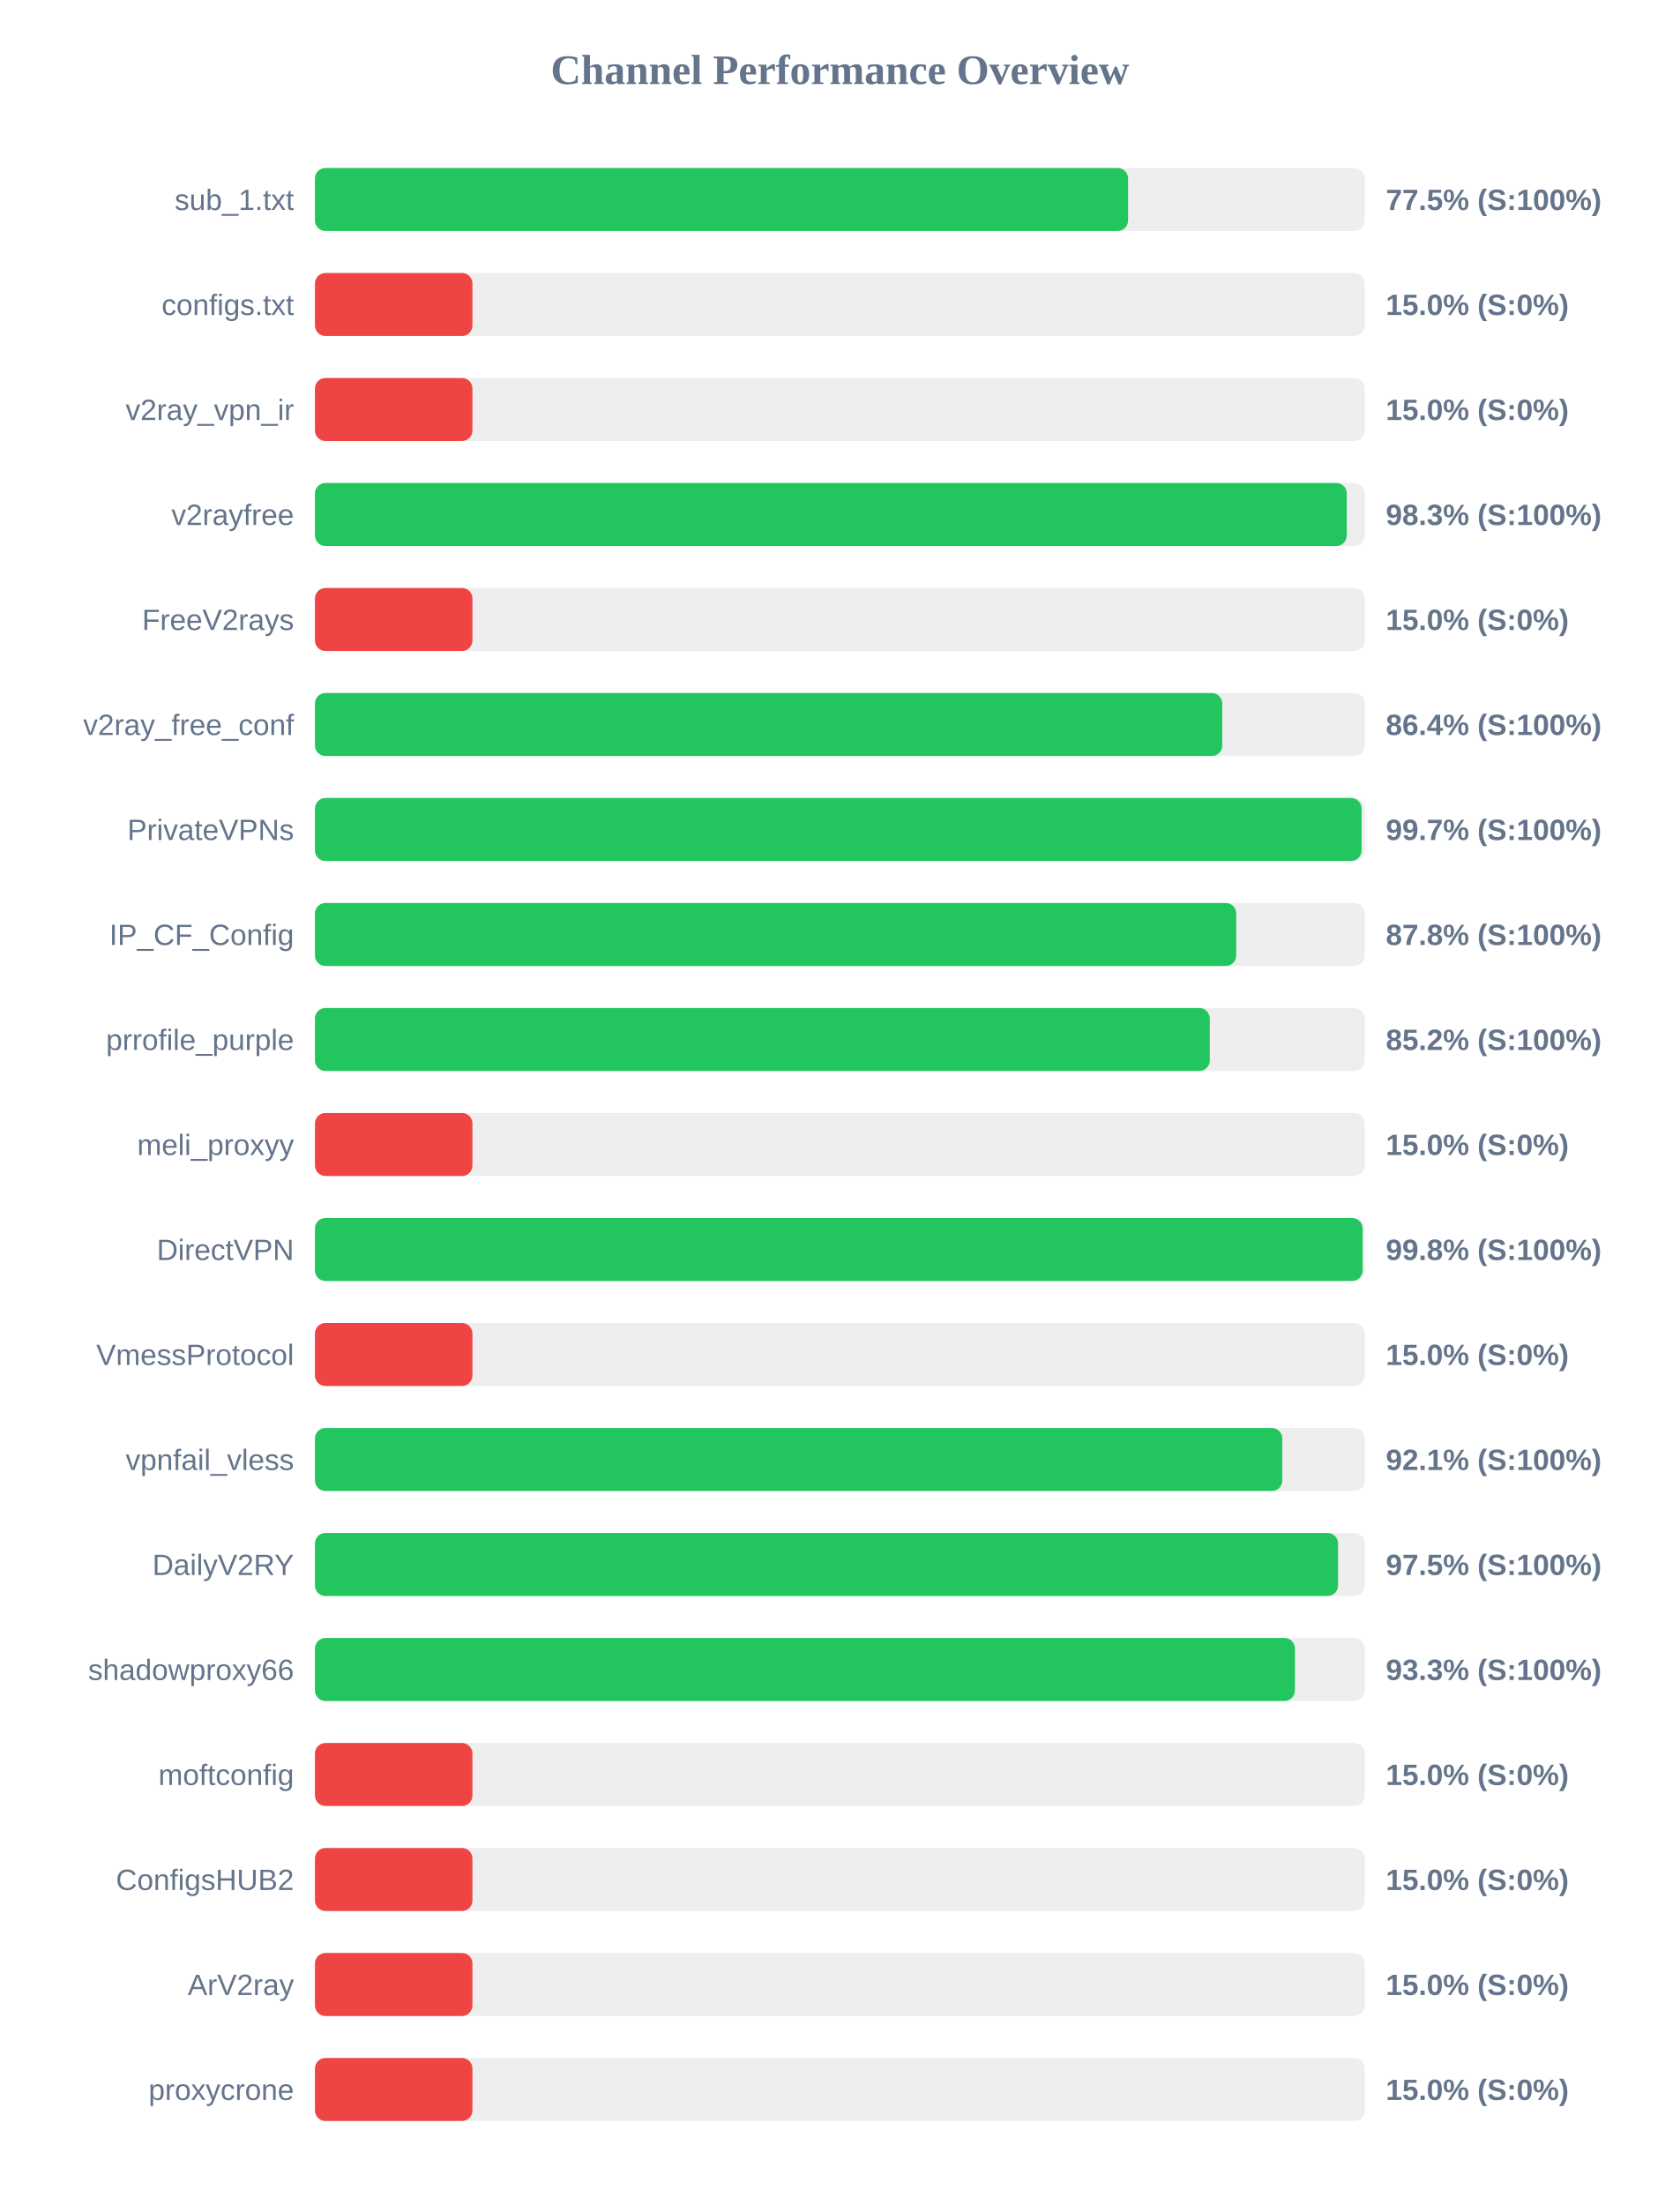
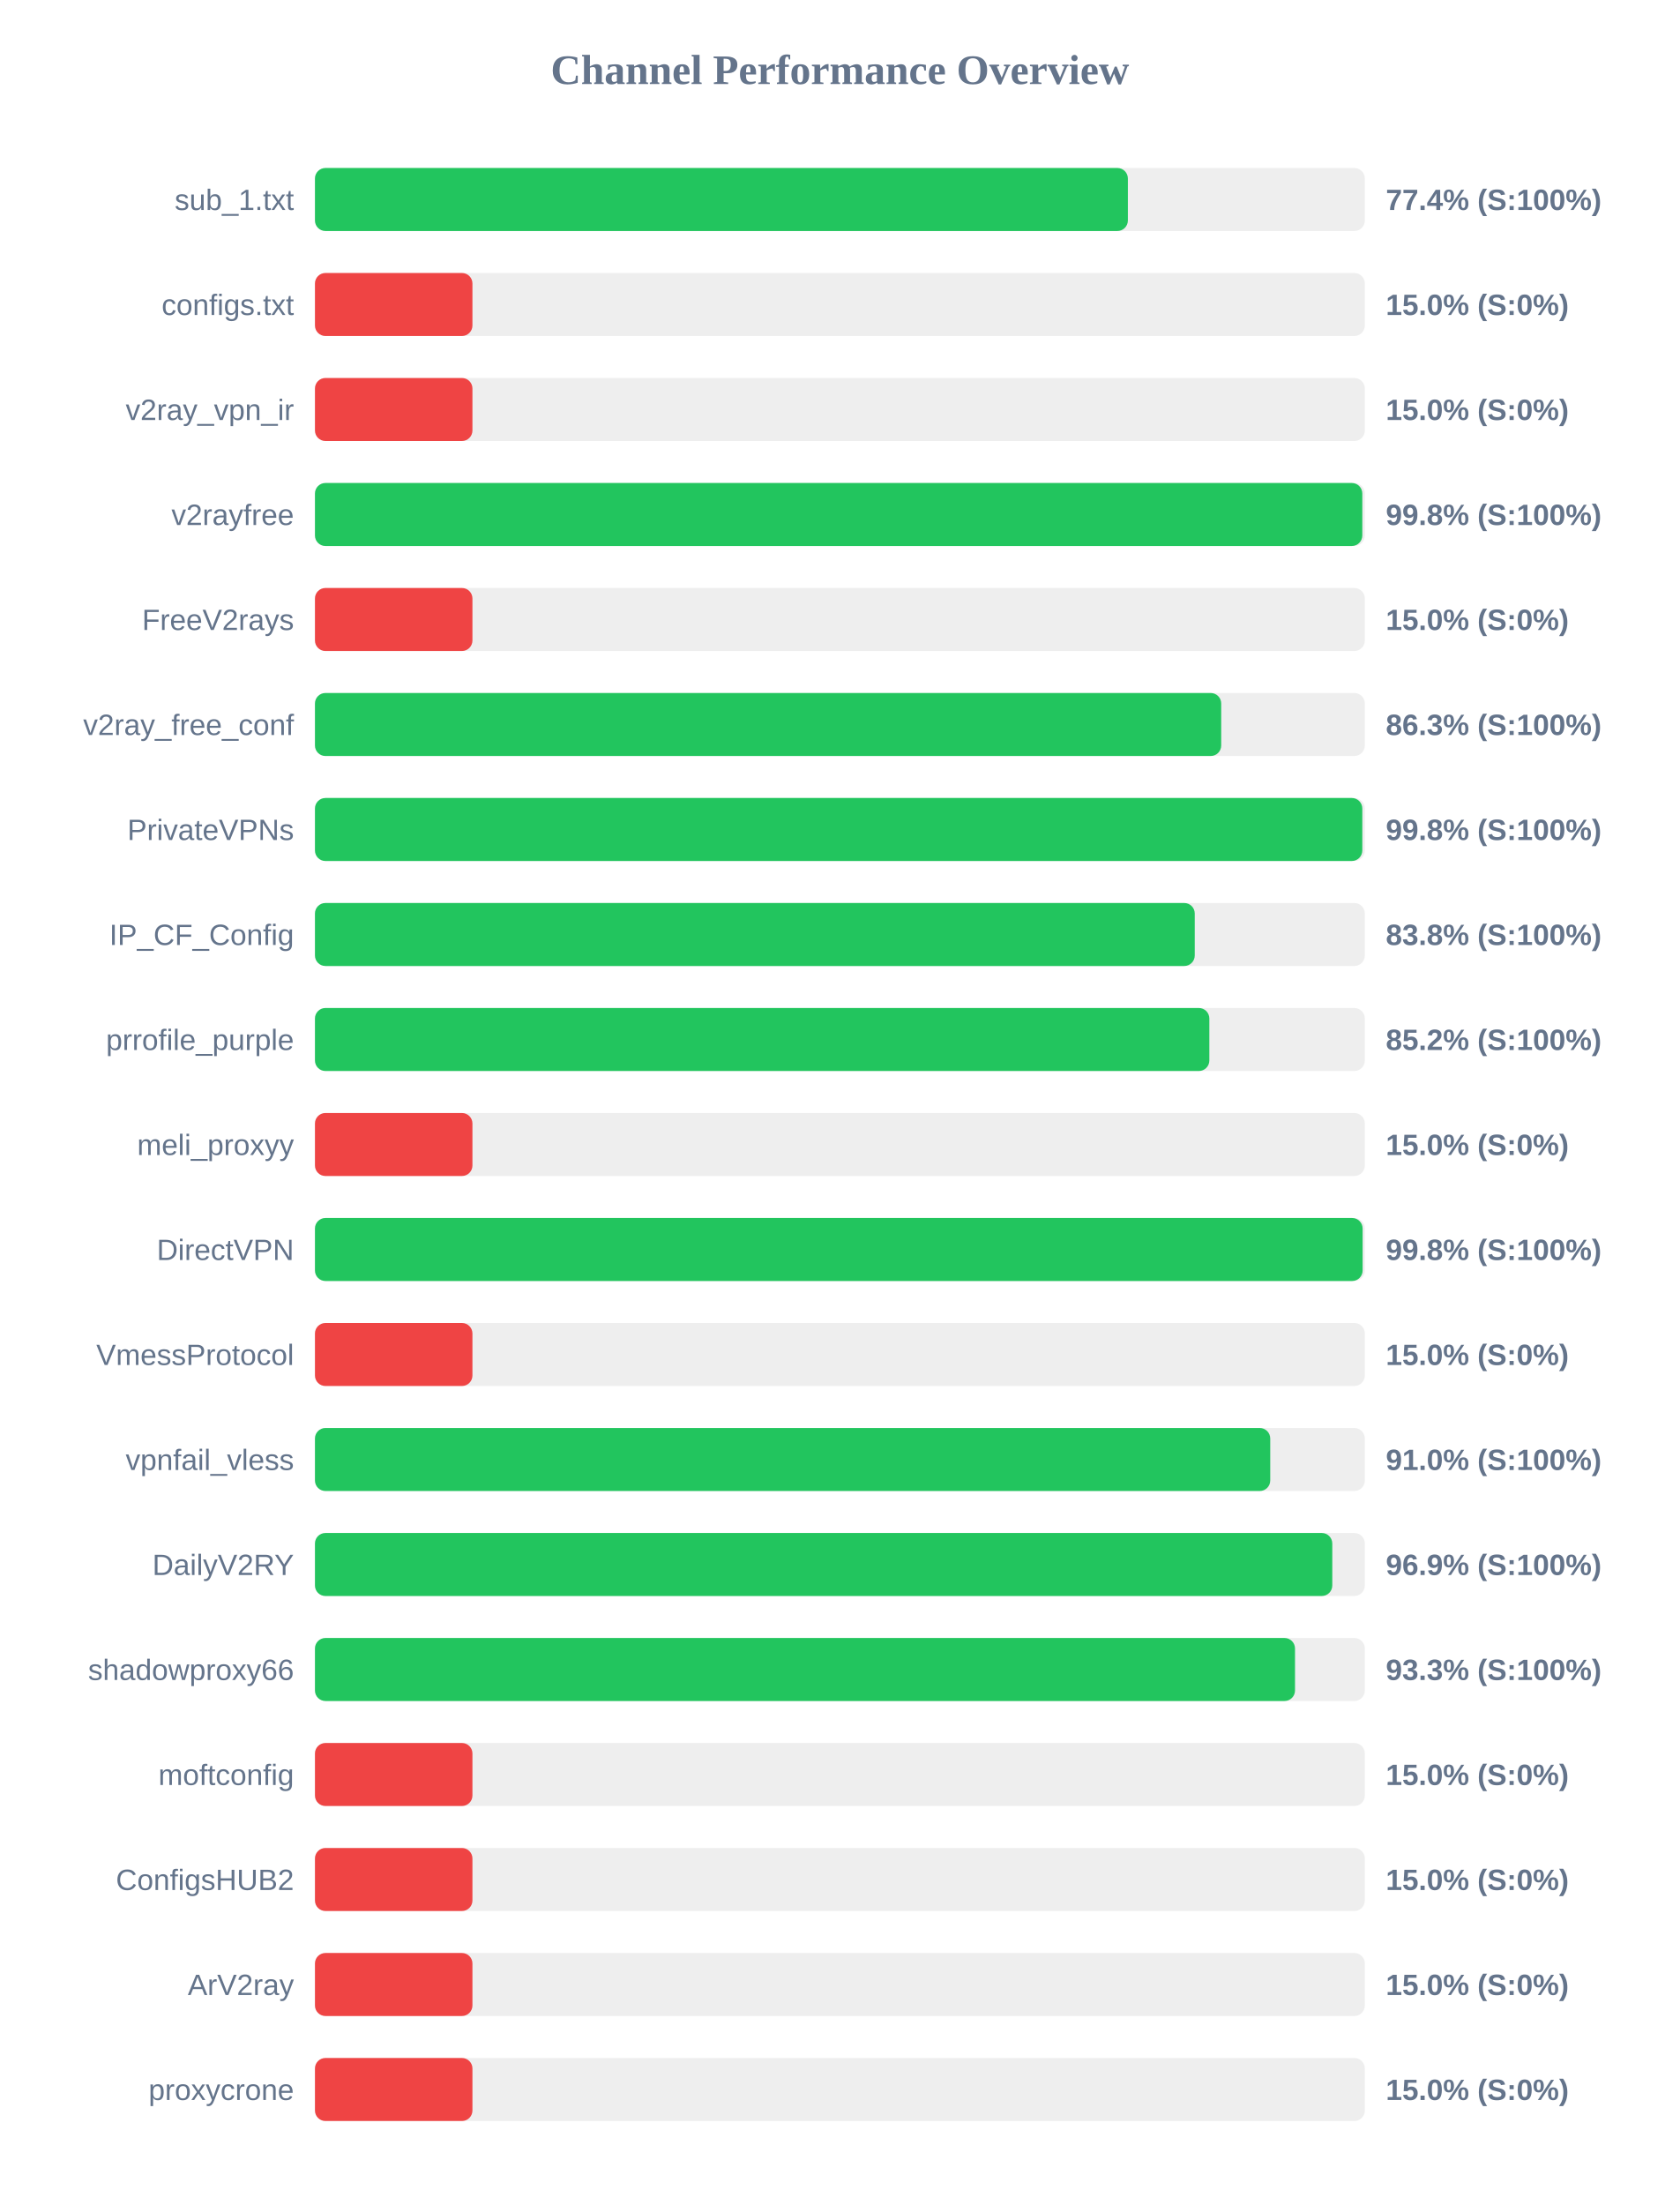
<svg xmlns="http://www.w3.org/2000/svg" width="800" height="1050" version="1.1">
  <style>
        .row { font: 14px Arial; fill: #64748b; }
        .score { font: bold 14px Arial; fill: #64748b; }
    </style>
  <text x="400" y="40" text-anchor="middle" font-size="20px" font-weight="bold" fill="#64748b">Channel Performance Overview</text>
  <rect x="150" y="80" width="500" height="30" fill="#eee" rx="5" />
-   <rect x="150" y="80" width="387.25" height="30" fill="#22c55e" rx="5" />
+   <rect x="150" y="80" width="387.15" height="30" fill="#22c55e" rx="5" />
  <text x="140" y="100" text-anchor="end" class="row">sub_1.txt</text>
-   <text x="660" y="100" text-anchor="start" class="score">77.5% (S:100%)</text>
+   <text x="660" y="100" text-anchor="start" class="score">77.4% (S:100%)</text>
  <rect x="150" y="130" width="500" height="30" fill="#eee" rx="5" />
  <rect x="150" y="130" width="75.0" height="30" fill="#ef4444" rx="5" />
  <text x="140" y="150" text-anchor="end" class="row">configs.txt</text>
  <text x="660" y="150" text-anchor="start" class="score">15.0% (S:0%)</text>
  <rect x="150" y="180" width="500" height="30" fill="#eee" rx="5" />
  <rect x="150" y="180" width="75.0" height="30" fill="#ef4444" rx="5" />
  <text x="140" y="200" text-anchor="end" class="row">v2ray_vpn_ir</text>
  <text x="660" y="200" text-anchor="start" class="score">15.0% (S:0%)</text>
  <rect x="150" y="230" width="500" height="30" fill="#eee" rx="5" />
-   <rect x="150" y="230" width="491.4" height="30" fill="#22c55e" rx="5" />
+   <rect x="150" y="230" width="498.8" height="30" fill="#22c55e" rx="5" />
  <text x="140" y="250" text-anchor="end" class="row">v2rayfree</text>
-   <text x="660" y="250" text-anchor="start" class="score">98.3% (S:100%)</text>
+   <text x="660" y="250" text-anchor="start" class="score">99.8% (S:100%)</text>
  <rect x="150" y="280" width="500" height="30" fill="#eee" rx="5" />
  <rect x="150" y="280" width="75.0" height="30" fill="#ef4444" rx="5" />
  <text x="140" y="300" text-anchor="end" class="row">FreeV2rays</text>
  <text x="660" y="300" text-anchor="start" class="score">15.0% (S:0%)</text>
  <rect x="150" y="330" width="500" height="30" fill="#eee" rx="5" />
-   <rect x="150" y="330" width="432.1" height="30" fill="#22c55e" rx="5" />
+   <rect x="150" y="330" width="431.6" height="30" fill="#22c55e" rx="5" />
  <text x="140" y="350" text-anchor="end" class="row">v2ray_free_conf</text>
-   <text x="660" y="350" text-anchor="start" class="score">86.4% (S:100%)</text>
+   <text x="660" y="350" text-anchor="start" class="score">86.3% (S:100%)</text>
  <rect x="150" y="380" width="500" height="30" fill="#eee" rx="5" />
-   <rect x="150" y="380" width="498.45" height="30" fill="#22c55e" rx="5" />
+   <rect x="150" y="380" width="498.8" height="30" fill="#22c55e" rx="5" />
  <text x="140" y="400" text-anchor="end" class="row">PrivateVPNs</text>
-   <text x="660" y="400" text-anchor="start" class="score">99.7% (S:100%)</text>
+   <text x="660" y="400" text-anchor="start" class="score">99.8% (S:100%)</text>
  <rect x="150" y="430" width="500" height="30" fill="#eee" rx="5" />
-   <rect x="150" y="430" width="438.75" height="30" fill="#22c55e" rx="5" />
+   <rect x="150" y="430" width="419.0" height="30" fill="#22c55e" rx="5" />
  <text x="140" y="450" text-anchor="end" class="row">IP_CF_Config</text>
-   <text x="660" y="450" text-anchor="start" class="score">87.8% (S:100%)</text>
+   <text x="660" y="450" text-anchor="start" class="score">83.8% (S:100%)</text>
  <rect x="150" y="480" width="500" height="30" fill="#eee" rx="5" />
-   <rect x="150" y="480" width="426.15" height="30" fill="#22c55e" rx="5" />
+   <rect x="150" y="480" width="425.95" height="30" fill="#22c55e" rx="5" />
  <text x="140" y="500" text-anchor="end" class="row">prrofile_purple</text>
  <text x="660" y="500" text-anchor="start" class="score">85.2% (S:100%)</text>
  <rect x="150" y="530" width="500" height="30" fill="#eee" rx="5" />
  <rect x="150" y="530" width="75.0" height="30" fill="#ef4444" rx="5" />
  <text x="140" y="550" text-anchor="end" class="row">meli_proxyy</text>
  <text x="660" y="550" text-anchor="start" class="score">15.0% (S:0%)</text>
  <rect x="150" y="580" width="500" height="30" fill="#eee" rx="5" />
  <rect x="150" y="580" width="498.95" height="30" fill="#22c55e" rx="5" />
  <text x="140" y="600" text-anchor="end" class="row">DirectVPN</text>
  <text x="660" y="600" text-anchor="start" class="score">99.8% (S:100%)</text>
  <rect x="150" y="630" width="500" height="30" fill="#eee" rx="5" />
  <rect x="150" y="630" width="75.0" height="30" fill="#ef4444" rx="5" />
  <text x="140" y="650" text-anchor="end" class="row">VmessProtocol</text>
  <text x="660" y="650" text-anchor="start" class="score">15.0% (S:0%)</text>
  <rect x="150" y="680" width="500" height="30" fill="#eee" rx="5" />
-   <rect x="150" y="680" width="460.7" height="30" fill="#22c55e" rx="5" />
+   <rect x="150" y="680" width="454.95" height="30" fill="#22c55e" rx="5" />
  <text x="140" y="700" text-anchor="end" class="row">vpnfail_vless</text>
-   <text x="660" y="700" text-anchor="start" class="score">92.1% (S:100%)</text>
+   <text x="660" y="700" text-anchor="start" class="score">91.0% (S:100%)</text>
  <rect x="150" y="730" width="500" height="30" fill="#eee" rx="5" />
-   <rect x="150" y="730" width="487.25" height="30" fill="#22c55e" rx="5" />
+   <rect x="150" y="730" width="484.5" height="30" fill="#22c55e" rx="5" />
  <text x="140" y="750" text-anchor="end" class="row">DailyV2RY</text>
-   <text x="660" y="750" text-anchor="start" class="score">97.5% (S:100%)</text>
+   <text x="660" y="750" text-anchor="start" class="score">96.9% (S:100%)</text>
  <rect x="150" y="780" width="500" height="30" fill="#eee" rx="5" />
-   <rect x="150" y="780" width="466.7" height="30" fill="#22c55e" rx="5" />
+   <rect x="150" y="780" width="466.75" height="30" fill="#22c55e" rx="5" />
  <text x="140" y="800" text-anchor="end" class="row">shadowproxy66</text>
  <text x="660" y="800" text-anchor="start" class="score">93.3% (S:100%)</text>
  <rect x="150" y="830" width="500" height="30" fill="#eee" rx="5" />
  <rect x="150" y="830" width="75.0" height="30" fill="#ef4444" rx="5" />
  <text x="140" y="850" text-anchor="end" class="row">moftconfig</text>
  <text x="660" y="850" text-anchor="start" class="score">15.0% (S:0%)</text>
  <rect x="150" y="880" width="500" height="30" fill="#eee" rx="5" />
  <rect x="150" y="880" width="75.0" height="30" fill="#ef4444" rx="5" />
  <text x="140" y="900" text-anchor="end" class="row">ConfigsHUB2</text>
  <text x="660" y="900" text-anchor="start" class="score">15.0% (S:0%)</text>
  <rect x="150" y="930" width="500" height="30" fill="#eee" rx="5" />
  <rect x="150" y="930" width="75.0" height="30" fill="#ef4444" rx="5" />
  <text x="140" y="950" text-anchor="end" class="row">ArV2ray</text>
  <text x="660" y="950" text-anchor="start" class="score">15.0% (S:0%)</text>
  <rect x="150" y="980" width="500" height="30" fill="#eee" rx="5" />
  <rect x="150" y="980" width="75.0" height="30" fill="#ef4444" rx="5" />
  <text x="140" y="1000" text-anchor="end" class="row">proxycrone</text>
  <text x="660" y="1000" text-anchor="start" class="score">15.0% (S:0%)</text>
</svg>
